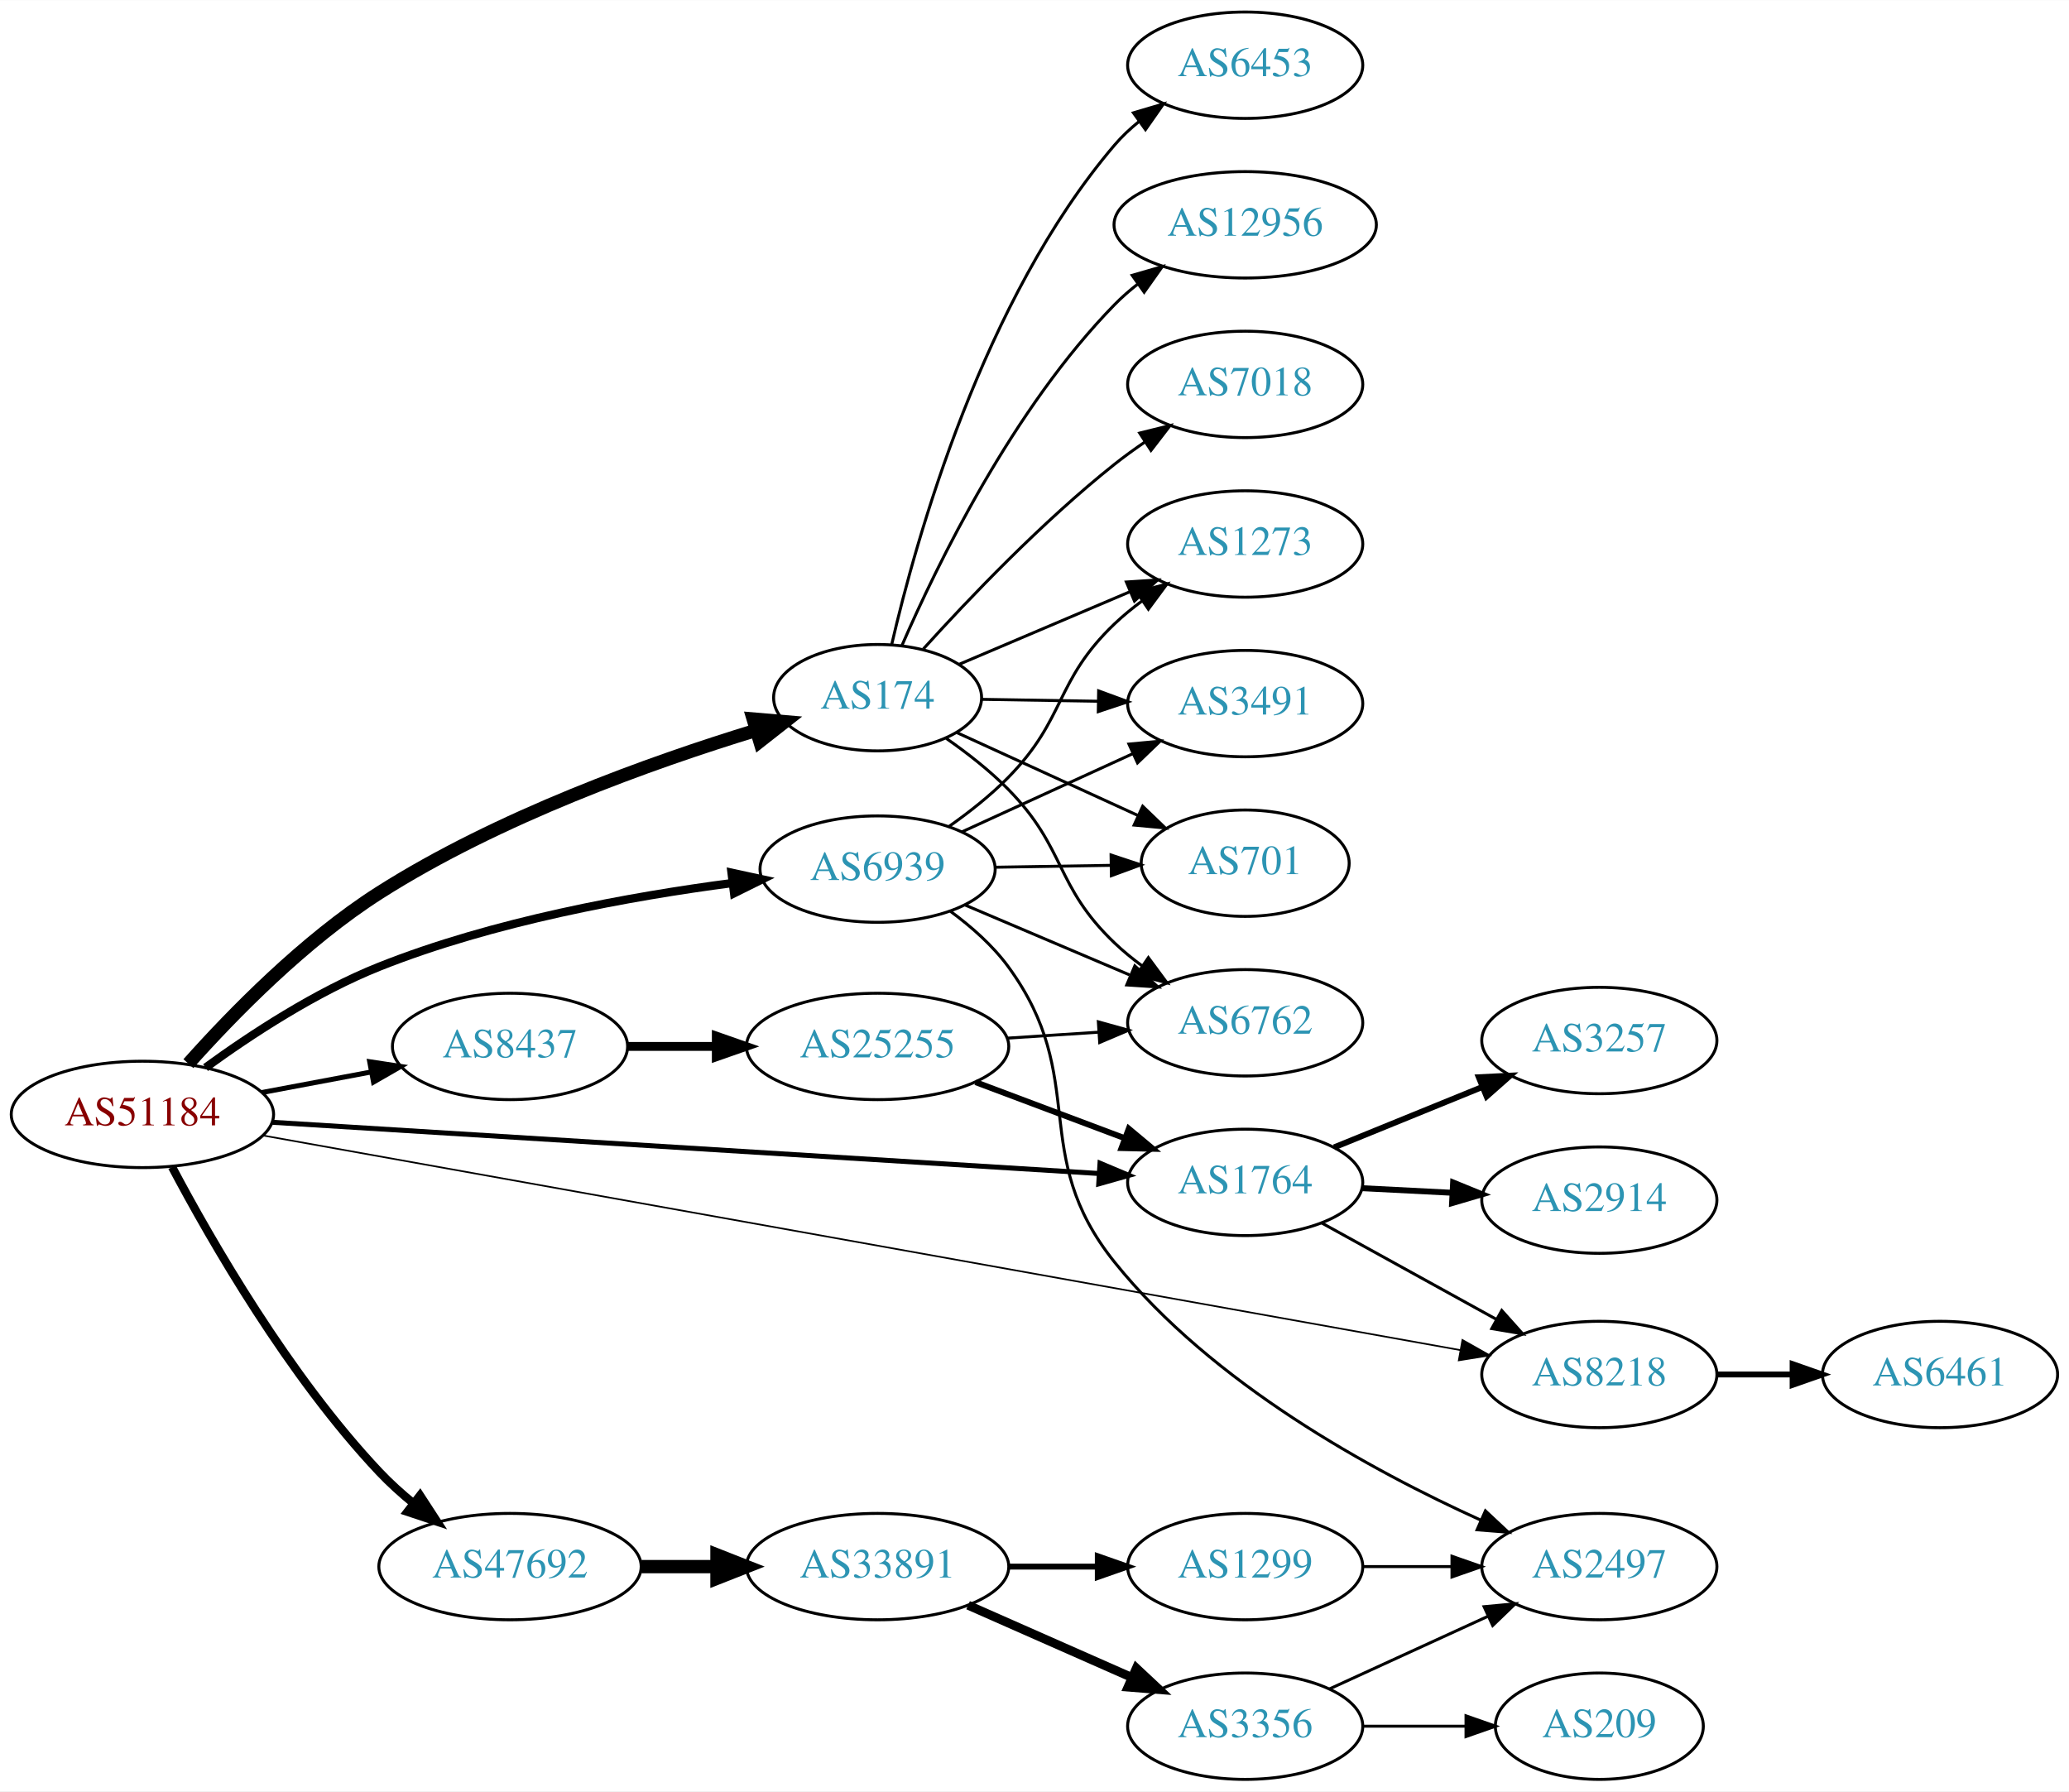
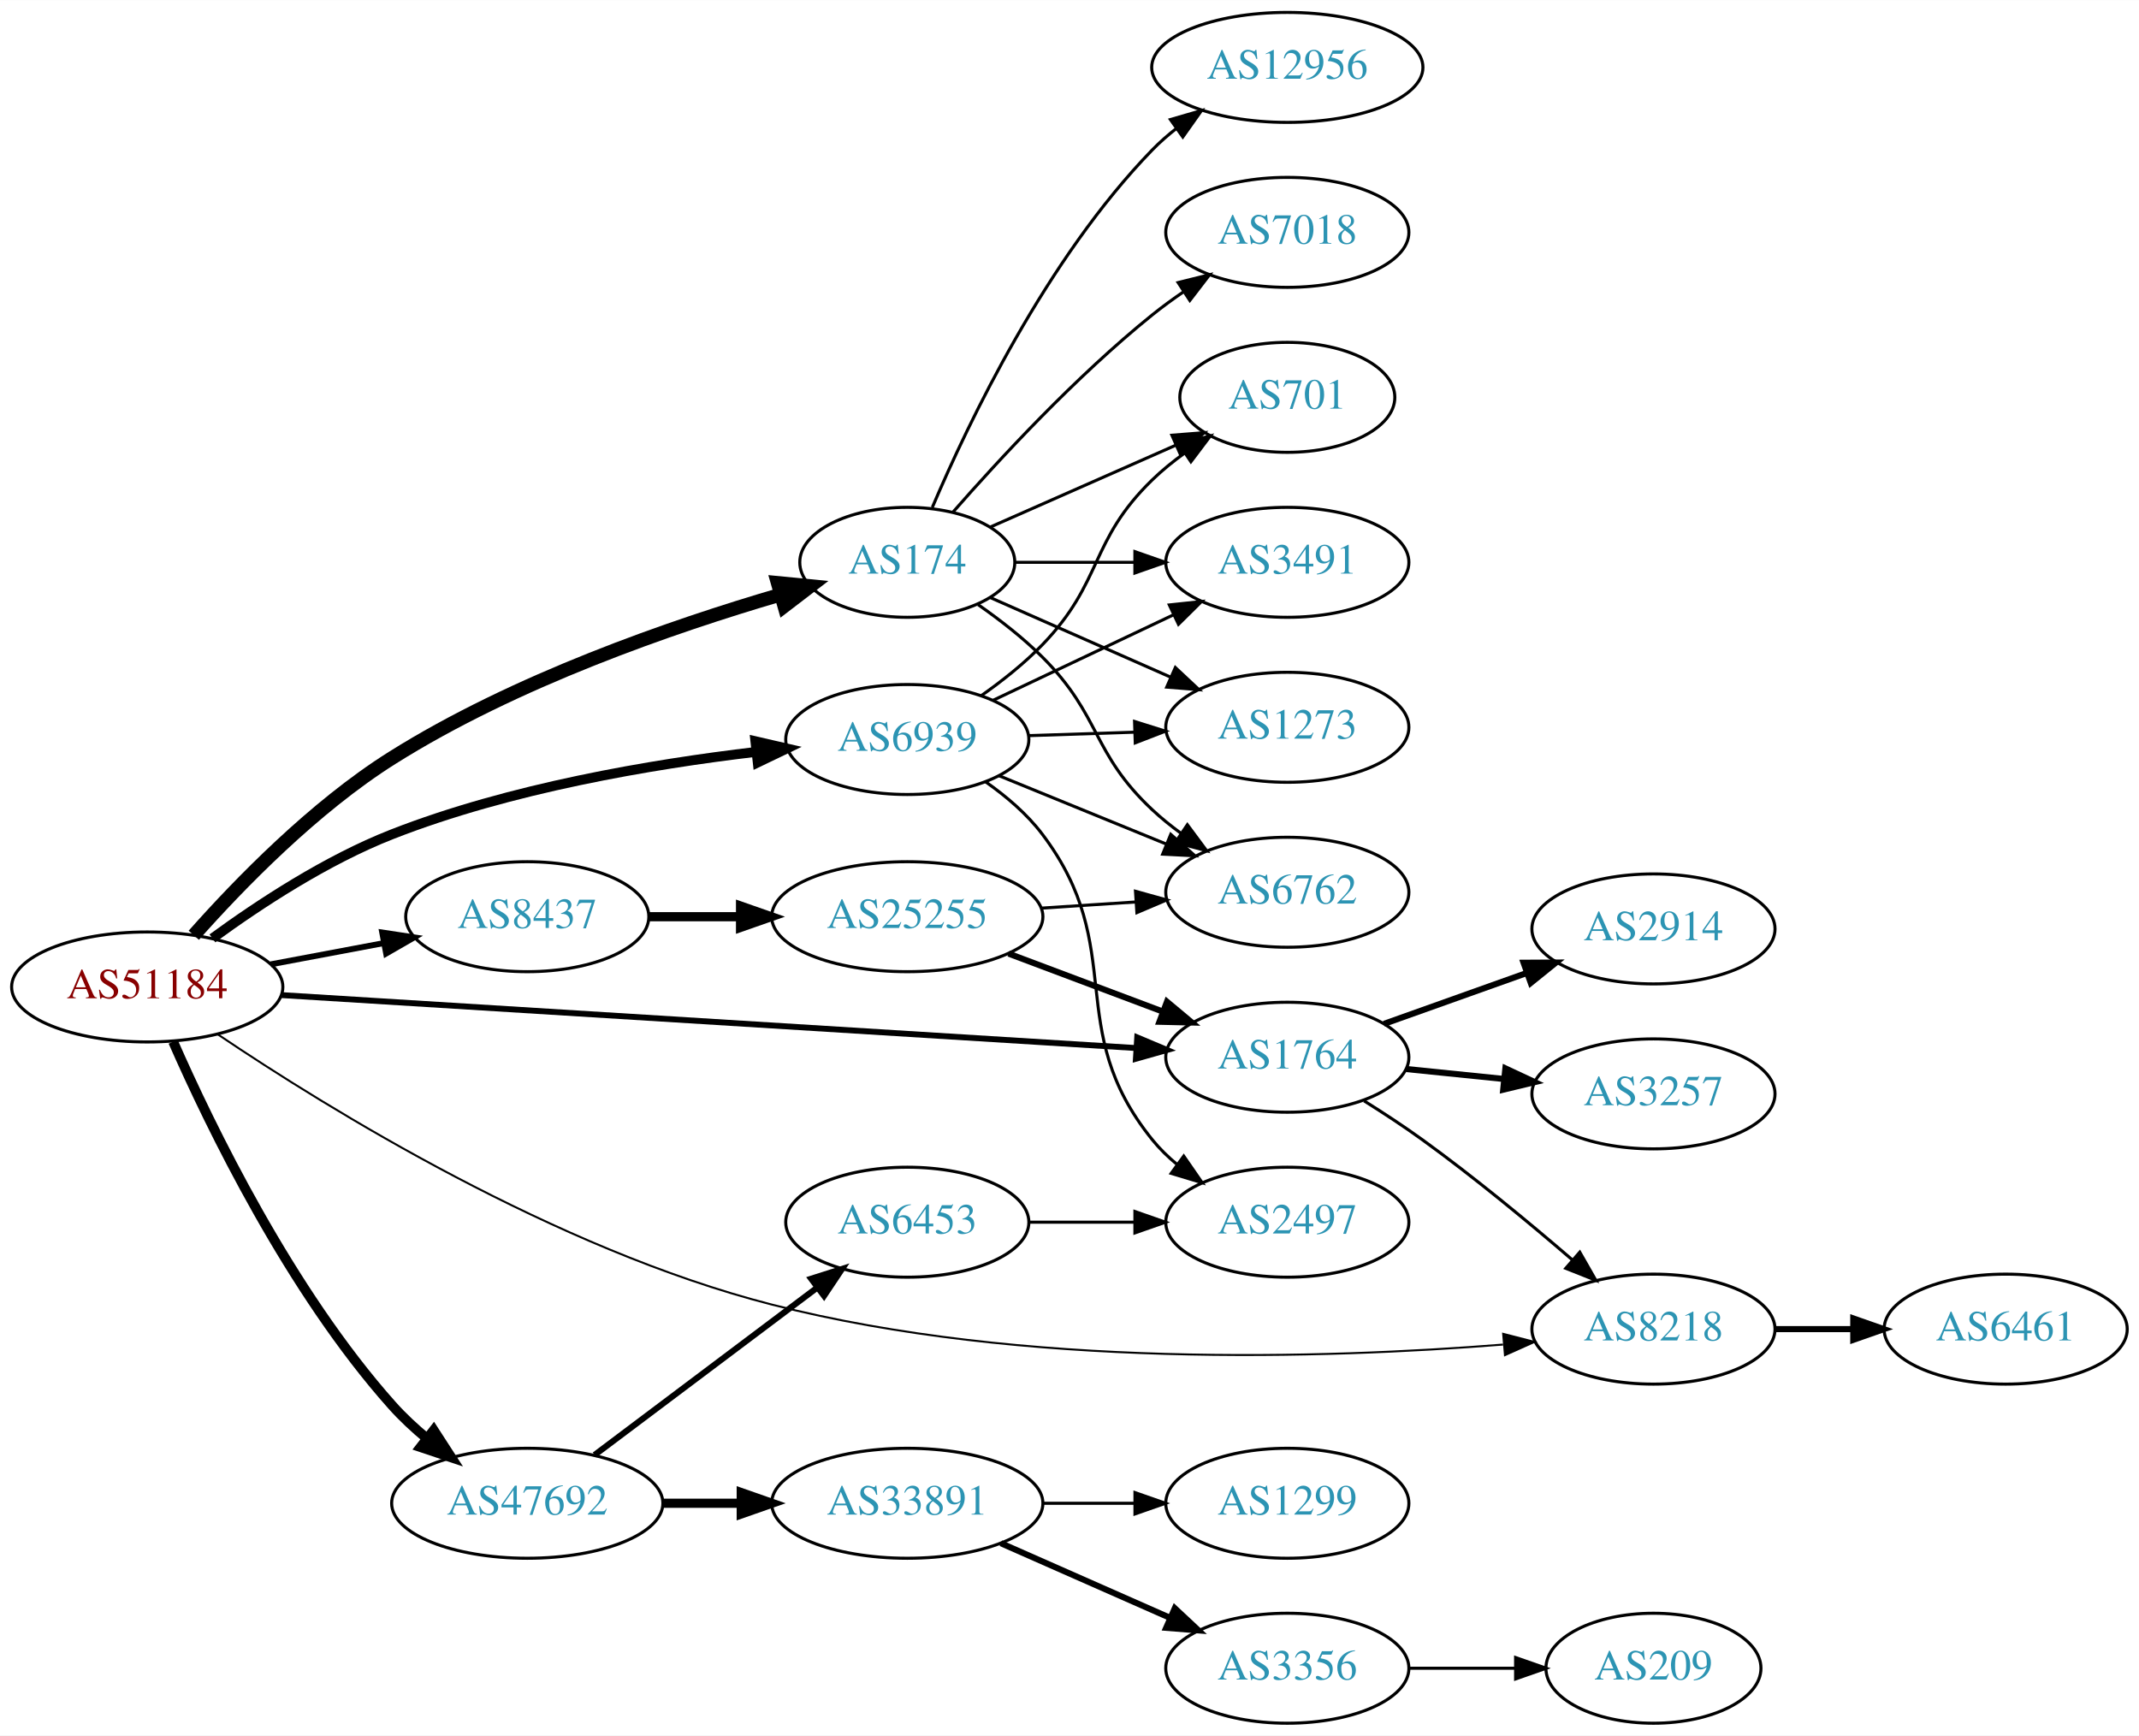
- <svg xmlns="http://www.w3.org/2000/svg" xmlns:xlink="http://www.w3.org/1999/xlink" width="700pt" height="606pt" viewBox="0.00 0.00 700.15 606.00">
-   <g id="graph0" class="graph" transform="scale(1 1) rotate(0) translate(4 602)">
-     <polygon fill="white" stroke="none" points="-4,4 -4,-602 696.155,-602 696.155,4 -4,4" />
+ <svg xmlns="http://www.w3.org/2000/svg" xmlns:xlink="http://www.w3.org/1999/xlink" width="700pt" height="568pt" viewBox="0.00 0.00 700.15 568.00">
+   <g id="graph0" class="graph" transform="scale(1 1) rotate(0) translate(4 564)">
+     <polygon fill="white" stroke="none" points="-4,4 -4,-564 696.155,-564 696.155,4 -4,4" />
    <g id="node1" class="node">
      <g id="a_node1">
        <a xlink:href="/asn/51184" xlink:title="AS51184 ~ Fonira Telekom GmbH [AT]">
-           <ellipse fill="#ffffff" stroke="black" cx="44.196" cy="-225" rx="44.393" ry="18" />
-           <text text-anchor="middle" x="44.196" y="-221.3" font-family="Times,serif" font-size="14.00" fill="#880000">AS51184</text>
+           <ellipse fill="#ffffff" stroke="black" cx="44.196" cy="-241" rx="44.393" ry="18" />
+           <text text-anchor="middle" x="44.196" y="-237.3" font-family="Times,serif" font-size="14.00" fill="#880000">AS51184</text>
        </a>
      </g>
    </g>
    <g id="node2" class="node">
      <g id="a_node2">
        <a xlink:href="/asn/174" xlink:title="AS174 ~ Cogent Communications [US]">
-           <ellipse fill="#ffffff" stroke="black" cx="292.98" cy="-366" rx="35.194" ry="18" />
-           <text text-anchor="middle" x="292.98" y="-362.3" font-family="Times,serif" font-size="14.00" fill="#2c94b3">AS174</text>
+           <ellipse fill="#ffffff" stroke="black" cx="292.98" cy="-380" rx="35.194" ry="18" />
+           <text text-anchor="middle" x="292.98" y="-376.3" font-family="Times,serif" font-size="14.00" fill="#2c94b3">AS174</text>
        </a>
      </g>
    </g>
    <g id="edge1" class="edge">
-       <path fill="none" stroke="black" stroke-width="4.5" d="M59.749,-242.182C74.591,-258.819 98.99,-283.837 124.392,-300 164.612,-325.592 216.362,-344.109 251.646,-354.902" />
-       <polygon fill="black" stroke="black" stroke-width="4.5" points="250.877,-358.782 261.586,-357.872 253.132,-351.236 250.877,-358.782" />
+       <path fill="none" stroke="black" stroke-width="4.5" d="M59.435,-257.925C74.222,-274.604 98.746,-299.868 124.392,-316 164.462,-341.205 216.029,-359.042 251.314,-369.374" />
+       <polygon fill="black" stroke="black" stroke-width="4.5" points="250.564,-373.254 261.261,-372.214 252.727,-365.682 250.564,-373.254" />
    </g>
    <g id="node3" class="node">
      <g id="a_node3">
        <a xlink:href="/asn/1764" xlink:title="AS1764 ~ NEXTLAYER-AS [AT]">
-           <ellipse fill="#ffffff" stroke="black" cx="417.373" cy="-202" rx="39.794" ry="18" />
-           <text text-anchor="middle" x="417.373" y="-198.3" font-family="Times,serif" font-size="14.00" fill="#2c94b3">AS1764</text>
+           <ellipse fill="#ffffff" stroke="black" cx="417.373" cy="-218" rx="39.794" ry="18" />
+           <text text-anchor="middle" x="417.373" y="-214.3" font-family="Times,serif" font-size="14.00" fill="#2c94b3">AS1764</text>
        </a>
      </g>
    </g>
    <g id="edge2" class="edge">
-       <path fill="none" stroke="black" stroke-width="1.688" d="M88.137,-222.339C157.708,-218.028 294.624,-209.544 367.705,-205.016" />
-       <polygon fill="black" stroke="black" stroke-width="1.688" points="368.244,-208.489 378.009,-204.377 367.811,-201.502 368.244,-208.489" />
+       <path fill="none" stroke="black" stroke-width="1.929" d="M88.137,-238.339C157.708,-234.028 294.624,-225.544 367.705,-221.016" />
+       <polygon fill="black" stroke="black" stroke-width="1.929" points="368.244,-224.489 378.009,-220.377 367.811,-217.502 368.244,-224.489" />
    </g>
    <g id="node4" class="node">
      <g id="a_node4">
        <a xlink:href="/asn/6939" xlink:title="AS6939 ~ Hurricane Electric LLC [US]">
-           <ellipse fill="#ffffff" stroke="black" cx="292.98" cy="-308" rx="39.794" ry="18" />
-           <text text-anchor="middle" x="292.98" y="-304.3" font-family="Times,serif" font-size="14.00" fill="#2c94b3">AS6939</text>
+           <ellipse fill="#ffffff" stroke="black" cx="292.98" cy="-322" rx="39.794" ry="18" />
+           <text text-anchor="middle" x="292.98" y="-318.3" font-family="Times,serif" font-size="14.00" fill="#2c94b3">AS6939</text>
        </a>
      </g>
    </g>
    <g id="edge3" class="edge">
-       <path fill="none" stroke="black" stroke-width="2.812" d="M65.561,-240.835C80.919,-252.012 102.939,-266.462 124.392,-275 162.969,-290.354 209.48,-298.784 243.706,-303.271" />
-       <polygon fill="black" stroke="black" stroke-width="2.812" points="243.556,-306.78 253.911,-304.541 244.42,-299.833 243.556,-306.78" />
+       <path fill="none" stroke="black" stroke-width="3.214" d="M65.532,-256.909C80.875,-268.122 102.891,-282.585 124.392,-291 162.847,-306.049 209.182,-313.903 243.375,-317.934" />
+       <polygon fill="black" stroke="black" stroke-width="3.214" points="243.25,-321.442 253.575,-319.067 244.022,-314.485 243.25,-321.442" />
    </g>
    <g id="node5" class="node">
      <g id="a_node5">
        <a xlink:href="/asn/8218" xlink:title="AS8218 ~ legacy Neotelecoms [FR]">
-           <ellipse fill="#ffffff" stroke="black" cx="537.215" cy="-137" rx="39.794" ry="18" />
-           <text text-anchor="middle" x="537.215" y="-133.3" font-family="Times,serif" font-size="14.00" fill="#2c94b3">AS8218</text>
+           <ellipse fill="#ffffff" stroke="black" cx="537.215" cy="-129" rx="39.794" ry="18" />
+           <text text-anchor="middle" x="537.215" y="-125.3" font-family="Times,serif" font-size="14.00" fill="#2c94b3">AS8218</text>
        </a>
      </g>
    </g>
    <g id="edge4" class="edge">
-       <path fill="none" stroke="black" stroke-width="0.562" d="M84.962,-217.873C175.058,-201.726 394.338,-162.427 490.144,-145.257" />
-       <polygon fill="black" stroke="black" stroke-width="0.562" points="490.887,-148.679 500.113,-143.47 489.653,-141.789 490.887,-148.679" />
+       <path fill="none" stroke="black" stroke-width="0.643" d="M67.365,-225.434C103.406,-201.141 177.834,-155.121 248.784,-137 330.745,-116.067 430.139,-119.341 487.976,-123.947" />
+       <polygon fill="black" stroke="black" stroke-width="0.643" points="488.019,-127.463 498.278,-124.817 488.608,-120.488 488.019,-127.463" />
    </g>
    <g id="node6" class="node">
      <g id="a_node6">
        <a xlink:href="/asn/8437" xlink:title="AS8437 ~ Hutchison Drei Austria GmbH [AT]">
-           <ellipse fill="#ffffff" stroke="black" cx="168.588" cy="-248" rx="39.794" ry="18" />
-           <text text-anchor="middle" x="168.588" y="-244.3" font-family="Times,serif" font-size="14.00" fill="#2c94b3">AS8437</text>
+           <ellipse fill="#ffffff" stroke="black" cx="168.588" cy="-264" rx="39.794" ry="18" />
+           <text text-anchor="middle" x="168.588" y="-260.3" font-family="Times,serif" font-size="14.00" fill="#2c94b3">AS8437</text>
        </a>
      </g>
    </g>
    <g id="edge5" class="edge">
-       <path fill="none" stroke="black" stroke-width="1.688" d="M84.595,-232.404C96.388,-234.62 109.422,-237.069 121.599,-239.358" />
-       <polygon fill="black" stroke="black" stroke-width="1.688" points="121.106,-242.826 131.58,-241.233 122.399,-235.947 121.106,-242.826" />
+       <path fill="none" stroke="black" stroke-width="1.929" d="M84.595,-248.404C96.388,-250.62 109.422,-253.069 121.599,-255.358" />
+       <polygon fill="black" stroke="black" stroke-width="1.929" points="121.106,-258.826 131.58,-257.233 122.399,-251.947 121.106,-258.826" />
    </g>
    <g id="node7" class="node">
      <g id="a_node7">
        <a xlink:href="/asn/47692" xlink:title="AS47692 ~ Nessus GmbH [AT]">
          <ellipse fill="#ffffff" stroke="black" cx="168.588" cy="-72" rx="44.393" ry="18" />
          <text text-anchor="middle" x="168.588" y="-68.3" font-family="Times,serif" font-size="14.00" fill="#2c94b3">AS47692</text>
        </a>
      </g>
    </g>
    <g id="edge6" class="edge">
-       <path fill="none" stroke="black" stroke-width="2.812" d="M54.231,-207.199C67.415,-182.306 93.722,-136.504 124.392,-104 127.905,-100.277 131.895,-96.681 135.997,-93.327" />
-       <polygon fill="black" stroke="black" stroke-width="2.812" points="138.147,-96.089 143.926,-87.209 133.871,-90.547 138.147,-96.089" />
+       <path fill="none" stroke="black" stroke-width="3.214" d="M52.676,-223.083C64.83,-195.399 90.915,-141.508 124.392,-104 127.8,-100.181 131.731,-96.53 135.803,-93.15" />
+       <polygon fill="black" stroke="black" stroke-width="3.214" points="137.958,-95.908 143.71,-87.011 133.665,-90.379 137.958,-95.908" />
    </g>
    <g id="node8" class="node">
      <g id="a_node8">
-         <a xlink:href="/asn/6453" xlink:title="AS6453 ~ TATA COMMUNICATIONS (AMERICA) INC [US]">
-           <ellipse fill="#ffffff" stroke="black" cx="417.373" cy="-580" rx="39.794" ry="18" />
-           <text text-anchor="middle" x="417.373" y="-576.3" font-family="Times,serif" font-size="14.00" fill="#2c94b3">AS6453</text>
+         <a xlink:href="/asn/701" xlink:title="AS701 ~ UUNET [US]">
+           <ellipse fill="#ffffff" stroke="black" cx="417.373" cy="-434" rx="35.194" ry="18" />
+           <text text-anchor="middle" x="417.373" y="-430.3" font-family="Times,serif" font-size="14.00" fill="#2c94b3">AS701</text>
        </a>
      </g>
    </g>
    <g id="edge7" class="edge">
-       <path fill="none" stroke="black" d="M297.726,-383.884C305.959,-419.576 328.551,-500.7 373.176,-553 375.616,-555.859 378.436,-558.513 381.443,-560.951" />
-       <polygon fill="black" stroke="black" points="379.545,-563.897 389.707,-566.894 383.631,-558.214 379.545,-563.897" />
+       <path fill="none" stroke="black" d="M320.237,-391.584C337.902,-399.379 361.41,-409.75 380.758,-418.287" />
+       <polygon fill="black" stroke="black" points="379.598,-421.6 390.16,-422.435 382.424,-415.196 379.598,-421.6" />
    </g>
    <g id="node9" class="node">
      <g id="a_node9">
-         <a xlink:href="/asn/12956" xlink:title="AS12956 ~ TELXIUS [ES]">
-           <ellipse fill="#ffffff" stroke="black" cx="417.373" cy="-526" rx="44.393" ry="18" />
-           <text text-anchor="middle" x="417.373" y="-522.3" font-family="Times,serif" font-size="14.00" fill="#2c94b3">AS12956</text>
+         <a xlink:href="/asn/7018" xlink:title="AS7018 ~ AT&amp;T Services, Inc. [US]">
+           <ellipse fill="#ffffff" stroke="black" cx="417.373" cy="-488" rx="39.794" ry="18" />
+           <text text-anchor="middle" x="417.373" y="-484.3" font-family="Times,serif" font-size="14.00" fill="#2c94b3">AS7018</text>
        </a>
      </g>
    </g>
    <g id="edge8" class="edge">
-       <path fill="none" stroke="black" d="M301.236,-383.702C313.09,-410.992 338.779,-463.852 373.176,-499 375.6,-501.477 378.295,-503.828 381.119,-506.034" />
-       <polygon fill="black" stroke="black" points="379.13,-508.914 389.31,-511.851 383.183,-503.207 379.13,-508.914" />
+       <path fill="none" stroke="black" d="M307.854,-396.345C322.924,-413.559 348.202,-440.901 373.176,-461 376.432,-463.62 379.957,-466.192 383.542,-468.646" />
+       <polygon fill="black" stroke="black" points="381.629,-471.577 391.914,-474.121 385.46,-465.719 381.629,-471.577" />
    </g>
    <g id="node10" class="node">
      <g id="a_node10">
-         <a xlink:href="/asn/1273" xlink:title="AS1273 ~ Vodafone Group PLC [EU]">
-           <ellipse fill="#ffffff" stroke="black" cx="417.373" cy="-418" rx="39.794" ry="18" />
-           <text text-anchor="middle" x="417.373" y="-414.3" font-family="Times,serif" font-size="14.00" fill="#2c94b3">AS1273</text>
+         <a xlink:href="/asn/3491" xlink:title="AS3491 ~ PCCW Global, Inc. [US]">
+           <ellipse fill="#ffffff" stroke="black" cx="417.373" cy="-380" rx="39.794" ry="18" />
+           <text text-anchor="middle" x="417.373" y="-376.3" font-family="Times,serif" font-size="14.00" fill="#2c94b3">AS3491</text>
        </a>
      </g>
    </g>
    <g id="edge9" class="edge">
-       <path fill="none" stroke="black" d="M320.538,-377.283C337.421,-384.456 359.549,-393.858 378.288,-401.819" />
-       <polygon fill="black" stroke="black" points="377.16,-405.143 387.733,-405.832 379.897,-398.7 377.16,-405.143" />
+       <path fill="none" stroke="black" d="M328.399,-380C340.45,-380 354.226,-380 367.244,-380" />
+       <polygon fill="black" stroke="black" points="367.474,-383.5 377.473,-380 367.473,-376.5 367.474,-383.5" />
    </g>
    <g id="node11" class="node">
      <g id="a_node11">
-         <a xlink:href="/asn/3491" xlink:title="AS3491 ~ PCCW Global, Inc. [US]">
-           <ellipse fill="#ffffff" stroke="black" cx="417.373" cy="-364" rx="39.794" ry="18" />
-           <text text-anchor="middle" x="417.373" y="-360.3" font-family="Times,serif" font-size="14.00" fill="#2c94b3">AS3491</text>
+         <a xlink:href="/asn/12956" xlink:title="AS12956 ~ TELXIUS [ES]">
+           <ellipse fill="#ffffff" stroke="black" cx="417.373" cy="-542" rx="44.393" ry="18" />
+           <text text-anchor="middle" x="417.373" y="-538.3" font-family="Times,serif" font-size="14.00" fill="#2c94b3">AS12956</text>
        </a>
      </g>
    </g>
    <g id="edge10" class="edge">
-       <path fill="none" stroke="black" d="M328.073,-365.443C340.24,-365.244 354.199,-365.016 367.371,-364.801" />
-       <polygon fill="black" stroke="black" points="367.776,-368.295 377.718,-364.632 367.662,-361.296 367.776,-368.295" />
+       <path fill="none" stroke="black" d="M301.171,-397.975C312.938,-425.682 338.512,-479.348 373.176,-515 375.592,-517.485 378.281,-519.842 381.102,-522.051" />
+       <polygon fill="black" stroke="black" points="379.109,-524.929 389.286,-527.873 383.167,-519.225 379.109,-524.929" />
    </g>
    <g id="node12" class="node">
      <g id="a_node12">
-         <a xlink:href="/asn/6762" xlink:title="AS6762 ~ TELECOM ITALIA SPARKLE S.p.A. [IT]">
-           <ellipse fill="#ffffff" stroke="black" cx="417.373" cy="-256" rx="39.794" ry="18" />
-           <text text-anchor="middle" x="417.373" y="-252.3" font-family="Times,serif" font-size="14.00" fill="#2c94b3">AS6762</text>
+         <a xlink:href="/asn/1273" xlink:title="AS1273 ~ Vodafone Group PLC [EU]">
+           <ellipse fill="#ffffff" stroke="black" cx="417.373" cy="-326" rx="39.794" ry="18" />
+           <text text-anchor="middle" x="417.373" y="-322.3" font-family="Times,serif" font-size="14.00" fill="#2c94b3">AS1273</text>
        </a>
      </g>
    </g>
    <g id="edge11" class="edge">
-       <path fill="none" stroke="black" d="M316.228,-352.213C323.336,-347.258 330.964,-341.319 337.176,-335 356.884,-314.956 352.84,-302.405 373.176,-283 376.046,-280.262 379.235,-277.655 382.545,-275.217" />
-       <polygon fill="black" stroke="black" points="384.608,-278.047 390.905,-269.526 380.669,-272.26 384.608,-278.047" />
+       <path fill="none" stroke="black" d="M320.237,-368.416C337.422,-360.833 360.135,-350.812 379.17,-342.414" />
+       <polygon fill="black" stroke="black" points="380.721,-345.555 388.458,-338.316 377.896,-339.151 380.721,-345.555" />
    </g>
    <g id="node13" class="node">
      <g id="a_node13">
-         <a xlink:href="/asn/7018" xlink:title="AS7018 ~ AT&amp;T Services, Inc. [US]">
-           <ellipse fill="#ffffff" stroke="black" cx="417.373" cy="-472" rx="39.794" ry="18" />
-           <text text-anchor="middle" x="417.373" y="-468.3" font-family="Times,serif" font-size="14.00" fill="#2c94b3">AS7018</text>
+         <a xlink:href="/asn/6762" xlink:title="AS6762 ~ TELECOM ITALIA SPARKLE S.p.A. [IT]">
+           <ellipse fill="#ffffff" stroke="black" cx="417.373" cy="-272" rx="39.794" ry="18" />
+           <text text-anchor="middle" x="417.373" y="-268.3" font-family="Times,serif" font-size="14.00" fill="#2c94b3">AS6762</text>
        </a>
      </g>
    </g>
    <g id="edge12" class="edge">
-       <path fill="none" stroke="black" d="M308.491,-382.527C323.684,-399.318 348.696,-425.549 373.176,-445 376.448,-447.599 379.984,-450.159 383.574,-452.605" />
-       <polygon fill="black" stroke="black" points="381.666,-455.539 391.953,-458.072 385.49,-449.676 381.666,-455.539" />
+       <path fill="none" stroke="black" d="M316.16,-366.146C323.264,-361.186 330.906,-355.261 337.176,-349 356.554,-329.652 353.191,-317.719 373.176,-299 376.071,-296.289 379.277,-293.699 382.596,-291.271" />
+       <polygon fill="black" stroke="black" points="384.657,-294.103 390.968,-285.593 380.728,-288.31 384.657,-294.103" />
+     </g>
+     <g id="edge14" class="edge">
+       <path fill="none" stroke="black" d="M442.515,-203.707C448.828,-199.755 455.548,-195.352 461.569,-191 478.46,-178.79 496.46,-163.901 510.55,-151.775" />
+       <polygon fill="black" stroke="black" points="513.102,-154.194 518.358,-144.995 508.512,-148.909 513.102,-154.194" />
    </g>
    <g id="node14" class="node">
      <g id="a_node14">
-         <a xlink:href="/asn/701" xlink:title="AS701 ~ UUNET [US]">
-           <ellipse fill="#ffffff" stroke="black" cx="417.373" cy="-310" rx="35.194" ry="18" />
-           <text text-anchor="middle" x="417.373" y="-306.3" font-family="Times,serif" font-size="14.00" fill="#2c94b3">AS701</text>
+         <a xlink:href="/asn/2914" xlink:title="AS2914 ~ NTT America, Inc. [US]">
+           <ellipse fill="#ffffff" stroke="black" cx="537.215" cy="-260" rx="39.794" ry="18" />
+           <text text-anchor="middle" x="537.215" y="-256.3" font-family="Times,serif" font-size="14.00" fill="#2c94b3">AS2914</text>
        </a>
      </g>
    </g>
    <g id="edge13" class="edge">
-       <path fill="none" stroke="black" d="M319.638,-354.261C337.469,-346.102 361.459,-335.125 381.088,-326.144" />
-       <polygon fill="black" stroke="black" points="382.69,-329.26 390.327,-321.917 379.778,-322.895 382.69,-329.26" />
-     </g>
-     <g id="edge14" class="edge">
-       <path fill="none" stroke="black" d="M443.364,-188.215C460.55,-178.736 483.578,-166.034 502.401,-155.651" />
-       <polygon fill="black" stroke="black" points="504.194,-158.66 511.26,-150.765 500.813,-152.53 504.194,-158.66" />
+       <path fill="none" stroke="black" stroke-width="2" d="M449.027,-228.925C463.236,-233.99 480.319,-240.078 495.585,-245.519" />
+       <polygon fill="black" stroke="black" stroke-width="2" points="494.71,-248.923 505.305,-248.983 497.061,-242.329 494.71,-248.923" />
    </g>
    <g id="node15" class="node">
      <g id="a_node15">
-         <a xlink:href="/asn/2914" xlink:title="AS2914 ~ NTT America, Inc. [US]">
-           <ellipse fill="#ffffff" stroke="black" cx="537.215" cy="-196" rx="39.794" ry="18" />
-           <text text-anchor="middle" x="537.215" y="-192.3" font-family="Times,serif" font-size="14.00" fill="#2c94b3">AS2914</text>
+         <a xlink:href="/asn/3257" xlink:title="AS3257 ~ GTT [DE]">
+           <ellipse fill="#ffffff" stroke="black" cx="537.215" cy="-206" rx="39.794" ry="18" />
+           <text text-anchor="middle" x="537.215" y="-202.3" font-family="Times,serif" font-size="14.00" fill="#2c94b3">AS3257</text>
        </a>
      </g>
    </g>
    <g id="edge15" class="edge">
-       <path fill="none" stroke="black" stroke-width="2" d="M456.959,-200.035C466.725,-199.538 477.342,-198.998 487.536,-198.479" />
-       <polygon fill="black" stroke="black" stroke-width="2" points="487.733,-201.973 497.542,-197.969 487.377,-194.982 487.733,-201.973" />
+       <path fill="none" stroke="black" stroke-width="2" d="M456.307,-214.137C466.505,-213.099 477.667,-211.962 488.33,-210.876" />
+       <polygon fill="black" stroke="black" stroke-width="2" points="488.757,-214.351 498.351,-209.856 488.048,-207.387 488.757,-214.351" />
+     </g>
+     <g id="edge18" class="edge">
+       <path fill="none" stroke="black" d="M317.185,-336.347C324.038,-341.171 331.276,-346.892 337.176,-353 357.218,-373.745 352.483,-386.906 373.176,-407 376.404,-410.134 380.055,-413.089 383.833,-415.812" />
+       <polygon fill="black" stroke="black" points="381.931,-418.75 392.194,-421.383 385.812,-412.925 381.931,-418.75" />
+     </g>
+     <g id="edge20" class="edge">
+       <path fill="none" stroke="black" d="M321.143,-334.872C338.494,-343.094 361.197,-353.853 380.084,-362.803" />
+       <polygon fill="black" stroke="black" points="378.75,-366.044 389.286,-367.164 381.748,-359.719 378.75,-366.044" />
+     </g>
+     <g id="edge21" class="edge">
+       <path fill="none" stroke="black" d="M332.706,-323.266C343.644,-323.623 355.695,-324.017 367.161,-324.392" />
+       <polygon fill="black" stroke="black" points="367.37,-327.9 377.479,-324.729 367.598,-320.904 367.37,-327.9" />
+     </g>
+     <g id="edge19" class="edge">
+       <path fill="none" stroke="black" d="M322.986,-310.151C339.328,-303.474 359.952,-295.049 377.66,-287.815" />
+       <polygon fill="black" stroke="black" points="379.218,-290.959 387.151,-283.938 376.57,-284.479 379.218,-290.959" />
+     </g>
+     <g id="node17" class="node">
+       <g id="a_node17">
+         <a xlink:href="/asn/2497" xlink:title="AS2497 ~ Internet Initiative Japan Inc. [JP]">
+           <ellipse fill="#ffffff" stroke="black" cx="417.373" cy="-164" rx="39.794" ry="18" />
+           <text text-anchor="middle" x="417.373" y="-160.3" font-family="Times,serif" font-size="14.00" fill="#2c94b3">AS2497</text>
+         </a>
+       </g>
+     </g>
+     <g id="edge17" class="edge">
+       <path fill="none" stroke="black" d="M318.597,-308.162C325.344,-303.428 332.169,-297.629 337.176,-291 365.648,-253.308 343.516,-227.764 373.176,-191 375.537,-188.075 378.303,-185.377 381.277,-182.911" />
+       <polygon fill="black" stroke="black" points="383.469,-185.644 389.494,-176.93 379.349,-179.985 383.469,-185.644" />
    </g>
    <g id="node16" class="node">
      <g id="a_node16">
-         <a xlink:href="/asn/3257" xlink:title="AS3257 ~ GTT [DE]">
-           <ellipse fill="#ffffff" stroke="black" cx="537.215" cy="-250" rx="39.794" ry="18" />
-           <text text-anchor="middle" x="537.215" y="-246.3" font-family="Times,serif" font-size="14.00" fill="#2c94b3">AS3257</text>
+         <a xlink:href="/asn/6461" xlink:title="AS6461 ~ Zayo Bandwidth [US]">
+           <ellipse fill="#ffffff" stroke="black" cx="652.508" cy="-129" rx="39.794" ry="18" />
+           <text text-anchor="middle" x="652.508" y="-125.3" font-family="Times,serif" font-size="14.00" fill="#2c94b3">AS6461</text>
        </a>
      </g>
    </g>
    <g id="edge16" class="edge">
-       <path fill="none" stroke="black" stroke-width="2" d="M447.502,-213.865C462.658,-220.038 481.382,-227.665 497.716,-234.318" />
-       <polygon fill="black" stroke="black" stroke-width="2" points="496.431,-237.574 507.012,-238.105 499.071,-231.091 496.431,-237.574" />
-     </g>
-     <g id="edge21" class="edge">
-       <path fill="none" stroke="black" d="M317.119,-322.411C323.969,-327.238 331.223,-332.944 337.176,-339 356.884,-359.044 352.84,-371.595 373.176,-391 376.046,-393.738 379.235,-396.345 382.545,-398.783" />
-       <polygon fill="black" stroke="black" points="380.669,-401.74 390.905,-404.474 384.608,-395.953 380.669,-401.74" />
-     </g>
-     <g id="edge20" class="edge">
-       <path fill="none" stroke="black" d="M321.448,-320.567C338.571,-328.402 360.817,-338.581 379.47,-347.115" />
-       <polygon fill="black" stroke="black" points="378.024,-350.303 388.574,-351.281 380.936,-343.937 378.024,-350.303" />
-     </g>
-     <g id="edge22" class="edge">
-       <path fill="none" stroke="black" d="M322.676,-295.808C339.249,-288.767 360.302,-279.822 378.252,-272.196" />
-       <polygon fill="black" stroke="black" points="380.022,-275.247 387.857,-268.115 377.284,-268.804 380.022,-275.247" />
-     </g>
-     <g id="edge18" class="edge">
-       <path fill="none" stroke="black" d="M332.706,-308.633C345.195,-308.837 359.134,-309.065 371.998,-309.275" />
-       <polygon fill="black" stroke="black" points="371.979,-312.775 382.035,-309.439 372.094,-305.776 371.979,-312.775" />
+       <path fill="none" stroke="black" stroke-width="2" d="M576.887,-129C585.09,-129 593.854,-129 602.386,-129" />
+       <polygon fill="black" stroke="black" stroke-width="2" points="602.626,-132.5 612.626,-129 602.626,-125.5 602.626,-132.5" />
    </g>
    <g id="node18" class="node">
      <g id="a_node18">
-         <a xlink:href="/asn/2497" xlink:title="AS2497 ~ Internet Initiative Japan Inc. [JP]">
-           <ellipse fill="#ffffff" stroke="black" cx="537.215" cy="-72" rx="39.794" ry="18" />
-           <text text-anchor="middle" x="537.215" y="-68.3" font-family="Times,serif" font-size="14.00" fill="#2c94b3">AS2497</text>
-         </a>
-       </g>
-     </g>
-     <g id="edge19" class="edge">
-       <path fill="none" stroke="black" d="M317.686,-293.679C324.72,-288.508 331.936,-282.158 337.176,-275 365.082,-236.887 343.605,-211.835 373.176,-175 406.174,-133.898 460.246,-104.395 496.992,-87.77" />
-       <polygon fill="black" stroke="black" points="498.662,-90.859 506.401,-83.623 495.839,-84.454 498.662,-90.859" />
-     </g>
-     <g id="node17" class="node">
-       <g id="a_node17">
-         <a xlink:href="/asn/6461" xlink:title="AS6461 ~ Zayo Bandwidth [US]">
-           <ellipse fill="#ffffff" stroke="black" cx="652.508" cy="-137" rx="39.794" ry="18" />
-           <text text-anchor="middle" x="652.508" y="-133.3" font-family="Times,serif" font-size="14.00" fill="#2c94b3">AS6461</text>
-         </a>
-       </g>
-     </g>
-     <g id="edge17" class="edge">
-       <path fill="none" stroke="black" stroke-width="2" d="M576.887,-137C585.09,-137 593.854,-137 602.386,-137" />
-       <polygon fill="black" stroke="black" stroke-width="2" points="602.626,-140.5 612.626,-137 602.626,-133.5 602.626,-140.5" />
+         <a xlink:href="/asn/25255" xlink:title="AS25255 ~ ==&gt; TELE2 AUSTRIA &lt;== [AT]">
+           <ellipse fill="#ffffff" stroke="black" cx="292.98" cy="-264" rx="44.393" ry="18" />
+           <text text-anchor="middle" x="292.98" y="-260.3" font-family="Times,serif" font-size="14.00" fill="#2c94b3">AS25255</text>
+         </a>
+       </g>
+     </g>
+     <g id="edge22" class="edge">
+       <path fill="none" stroke="black" stroke-width="3" d="M208.314,-264C217.774,-264 228.066,-264 238.092,-264" />
+       <polygon fill="black" stroke="black" stroke-width="3" points="238.399,-267.5 248.399,-264 238.399,-260.5 238.399,-267.5" />
    </g>
    <g id="node19" class="node">
      <g id="a_node19">
-         <a xlink:href="/asn/25255" xlink:title="AS25255 ~ ==&gt; TELE2 AUSTRIA &lt;== [AT]">
-           <ellipse fill="#ffffff" stroke="black" cx="292.98" cy="-248" rx="44.393" ry="18" />
-           <text text-anchor="middle" x="292.98" y="-244.3" font-family="Times,serif" font-size="14.00" fill="#2c94b3">AS25255</text>
-         </a>
-       </g>
-     </g>
-     <g id="edge23" class="edge">
-       <path fill="none" stroke="black" stroke-width="3" d="M208.314,-248C217.774,-248 228.066,-248 238.092,-248" />
-       <polygon fill="black" stroke="black" stroke-width="3" points="238.399,-251.5 248.399,-248 238.399,-244.5 238.399,-251.5" />
-     </g>
-     <g id="node20" class="node">
-       <g id="a_node20">
        <a xlink:href="/asn/33891" xlink:title="AS33891 ~ CORE-BACKBONE GMBH GLOBAL NETWORK [DE]">
          <ellipse fill="#ffffff" stroke="black" cx="292.98" cy="-72" rx="44.393" ry="18" />
          <text text-anchor="middle" x="292.98" y="-68.3" font-family="Times,serif" font-size="14.00" fill="#2c94b3">AS33891</text>
        </a>
      </g>
    </g>
+     <g id="edge25" class="edge">
+       <path fill="none" stroke="black" stroke-width="3" d="M213.084,-72C221.29,-72 229.961,-72 238.434,-72" />
+       <polygon fill="black" stroke="black" stroke-width="3" points="238.625,-75.5 248.625,-72 238.625,-68.5 238.625,-75.5" />
+     </g>
+     <g id="node20" class="node">
+       <g id="a_node20">
+         <a xlink:href="/asn/6453" xlink:title="AS6453 ~ TATA COMMUNICATIONS (AMERICA) INC [US]">
+           <ellipse fill="#ffffff" stroke="black" cx="292.98" cy="-164" rx="39.794" ry="18" />
+           <text text-anchor="middle" x="292.98" y="-160.3" font-family="Times,serif" font-size="14.00" fill="#2c94b3">AS6453</text>
+         </a>
+       </g>
+     </g>
    <g id="edge26" class="edge">
-       <path fill="none" stroke="black" stroke-width="4.5" d="M213.084,-72C221.29,-72 229.961,-72 238.434,-72" />
-       <polygon fill="black" stroke="black" stroke-width="4.5" points="238.625,-75.938 248.625,-72 238.625,-68.063 238.625,-75.938" />
+       <path fill="none" stroke="black" stroke-width="2" d="M190.628,-87.815C210.749,-102.94 241.239,-125.859 263.522,-142.608" />
+       <polygon fill="black" stroke="black" stroke-width="2" points="261.525,-145.486 271.622,-148.697 265.731,-139.89 261.525,-145.486" />
    </g>
    <g id="edge24" class="edge">
-       <path fill="none" stroke="black" stroke-width="2" d="M326.137,-235.914C341.504,-230.139 360.052,-223.168 376.324,-217.052" />
-       <polygon fill="black" stroke="black" stroke-width="2" points="377.984,-220.167 386.113,-213.373 375.521,-213.615 377.984,-220.167" />
-     </g>
-     <g id="edge25" class="edge">
-       <path fill="none" stroke="black" d="M336.787,-250.798C346.817,-251.454 357.574,-252.157 367.834,-252.827" />
-       <polygon fill="black" stroke="black" points="367.676,-256.324 377.883,-253.484 368.133,-249.339 367.676,-256.324" />
+       <path fill="none" stroke="black" stroke-width="2" d="M326.137,-251.914C341.504,-246.139 360.052,-239.168 376.324,-233.052" />
+       <polygon fill="black" stroke="black" stroke-width="2" points="377.984,-236.167 386.113,-229.373 375.521,-229.615 377.984,-236.167" />
+     </g>
+     <g id="edge23" class="edge">
+       <path fill="none" stroke="black" d="M336.787,-266.798C346.817,-267.454 357.574,-268.157 367.834,-268.827" />
+       <polygon fill="black" stroke="black" points="367.676,-272.324 377.883,-269.484 368.133,-265.339 367.676,-272.324" />
    </g>
    <g id="node21" class="node">
      <g id="a_node21">
+         <a xlink:href="/asn/3356" xlink:title="AS3356 ~ Level 3 Parent, LLC [US]">
+           <ellipse fill="#ffffff" stroke="black" cx="417.373" cy="-18" rx="39.794" ry="18" />
+           <text text-anchor="middle" x="417.373" y="-14.3" font-family="Times,serif" font-size="14.00" fill="#2c94b3">AS3356</text>
+         </a>
+       </g>
+     </g>
+     <g id="edge27" class="edge">
+       <path fill="none" stroke="black" stroke-width="2" d="M323.608,-58.928C340.203,-51.606 361.062,-42.403 378.795,-34.579" />
+       <polygon fill="black" stroke="black" stroke-width="2" points="380.543,-37.634 388.279,-30.395 377.717,-31.23 380.543,-37.634" />
+     </g>
+     <g id="node22" class="node">
+       <g id="a_node22">
        <a xlink:href="/asn/1299" xlink:title="AS1299 ~ Telia Carrier [EU]">
          <ellipse fill="#ffffff" stroke="black" cx="417.373" cy="-72" rx="39.794" ry="18" />
          <text text-anchor="middle" x="417.373" y="-68.3" font-family="Times,serif" font-size="14.00" fill="#2c94b3">AS1299</text>
        </a>
      </g>
    </g>
-     <g id="edge27" class="edge">
-       <path fill="none" stroke="black" stroke-width="2" d="M337.476,-72C347.165,-72 357.502,-72 367.394,-72" />
-       <polygon fill="black" stroke="black" stroke-width="2" points="367.497,-75.5 377.497,-72 367.497,-68.5 367.497,-75.5" />
-     </g>
-     <g id="node22" class="node">
-       <g id="a_node22">
-         <a xlink:href="/asn/3356" xlink:title="AS3356 ~ Level 3 Parent, LLC [US]">
-           <ellipse fill="#ffffff" stroke="black" cx="417.373" cy="-18" rx="39.794" ry="18" />
-           <text text-anchor="middle" x="417.373" y="-14.3" font-family="Times,serif" font-size="14.00" fill="#2c94b3">AS3356</text>
-         </a>
-       </g>
-     </g>
    <g id="edge28" class="edge">
-       <path fill="none" stroke="black" stroke-width="3" d="M323.608,-58.928C340.203,-51.606 361.062,-42.403 378.795,-34.579" />
-       <polygon fill="black" stroke="black" stroke-width="3" points="380.543,-37.634 388.279,-30.395 377.717,-31.23 380.543,-37.634" />
-     </g>
-     <g id="edge31" class="edge">
-       <path fill="none" stroke="black" d="M457.285,-72C466.839,-72 477.188,-72 487.151,-72" />
-       <polygon fill="black" stroke="black" points="487.343,-75.5 497.343,-72 487.343,-68.5 487.343,-75.5" />
+       <path fill="none" stroke="black" d="M337.476,-72C347.165,-72 357.502,-72 367.394,-72" />
+       <polygon fill="black" stroke="black" points="367.497,-75.5 377.497,-72 367.497,-68.5 367.497,-75.5" />
    </g>
    <g id="edge30" class="edge">
-       <path fill="none" stroke="black" d="M446.001,-30.661C461.958,-37.973 482.229,-47.261 499.512,-55.181" />
-       <polygon fill="black" stroke="black" points="498.21,-58.435 508.759,-59.419 501.126,-52.071 498.21,-58.435" />
+       <path fill="none" stroke="black" d="M332.706,-164C343.644,-164 355.695,-164 367.161,-164" />
+       <polygon fill="black" stroke="black" points="367.479,-167.5 377.479,-164 367.479,-160.5 367.479,-167.5" />
    </g>
    <g id="node23" class="node">
      <g id="a_node23">
        <a xlink:href="/asn/209" xlink:title="AS209 ~ CenturyLink Communications, LLC [US]">
          <ellipse fill="#ffffff" stroke="black" cx="537.215" cy="-18" rx="35.194" ry="18" />
          <text text-anchor="middle" x="537.215" y="-14.3" font-family="Times,serif" font-size="14.00" fill="#2c94b3">AS209</text>
        </a>
      </g>
    </g>
    <g id="edge29" class="edge">
      <path fill="none" stroke="black" d="M457.285,-18C468.372,-18 480.531,-18 491.914,-18" />
      <polygon fill="black" stroke="black" points="492.096,-21.5 502.096,-18 492.096,-14.5 492.096,-21.5" />
    </g>
  </g>
</svg>
